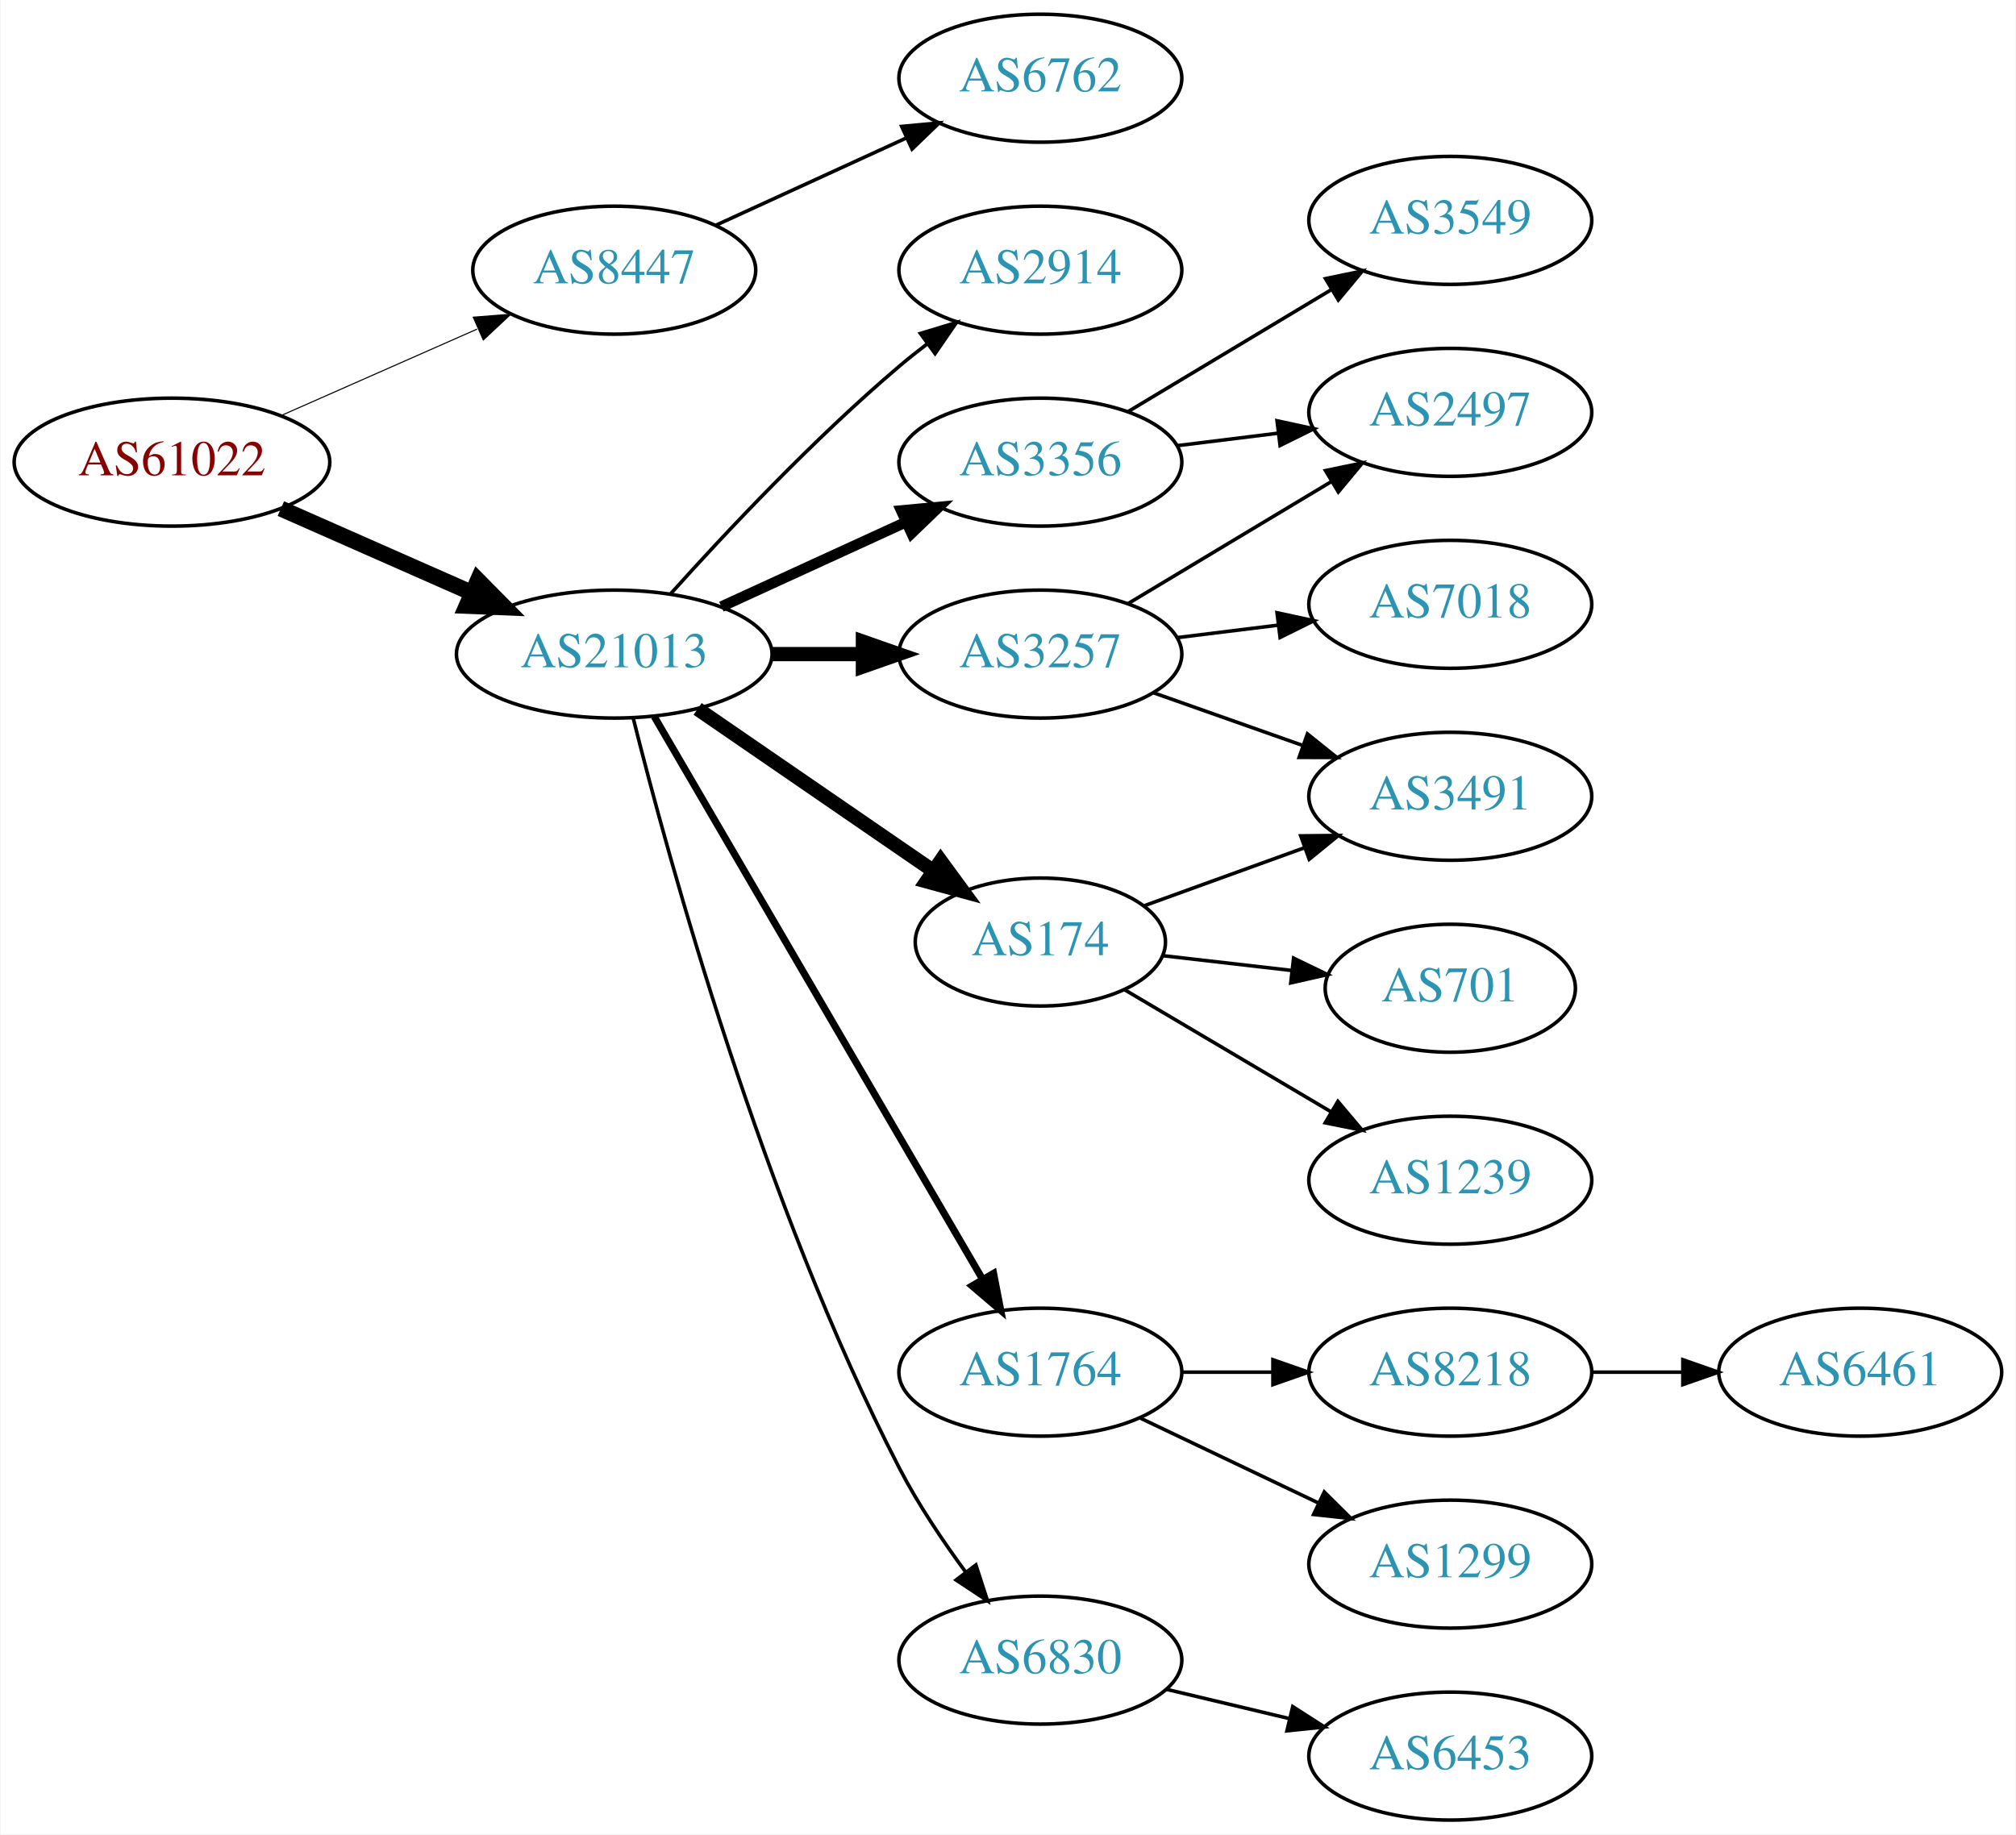
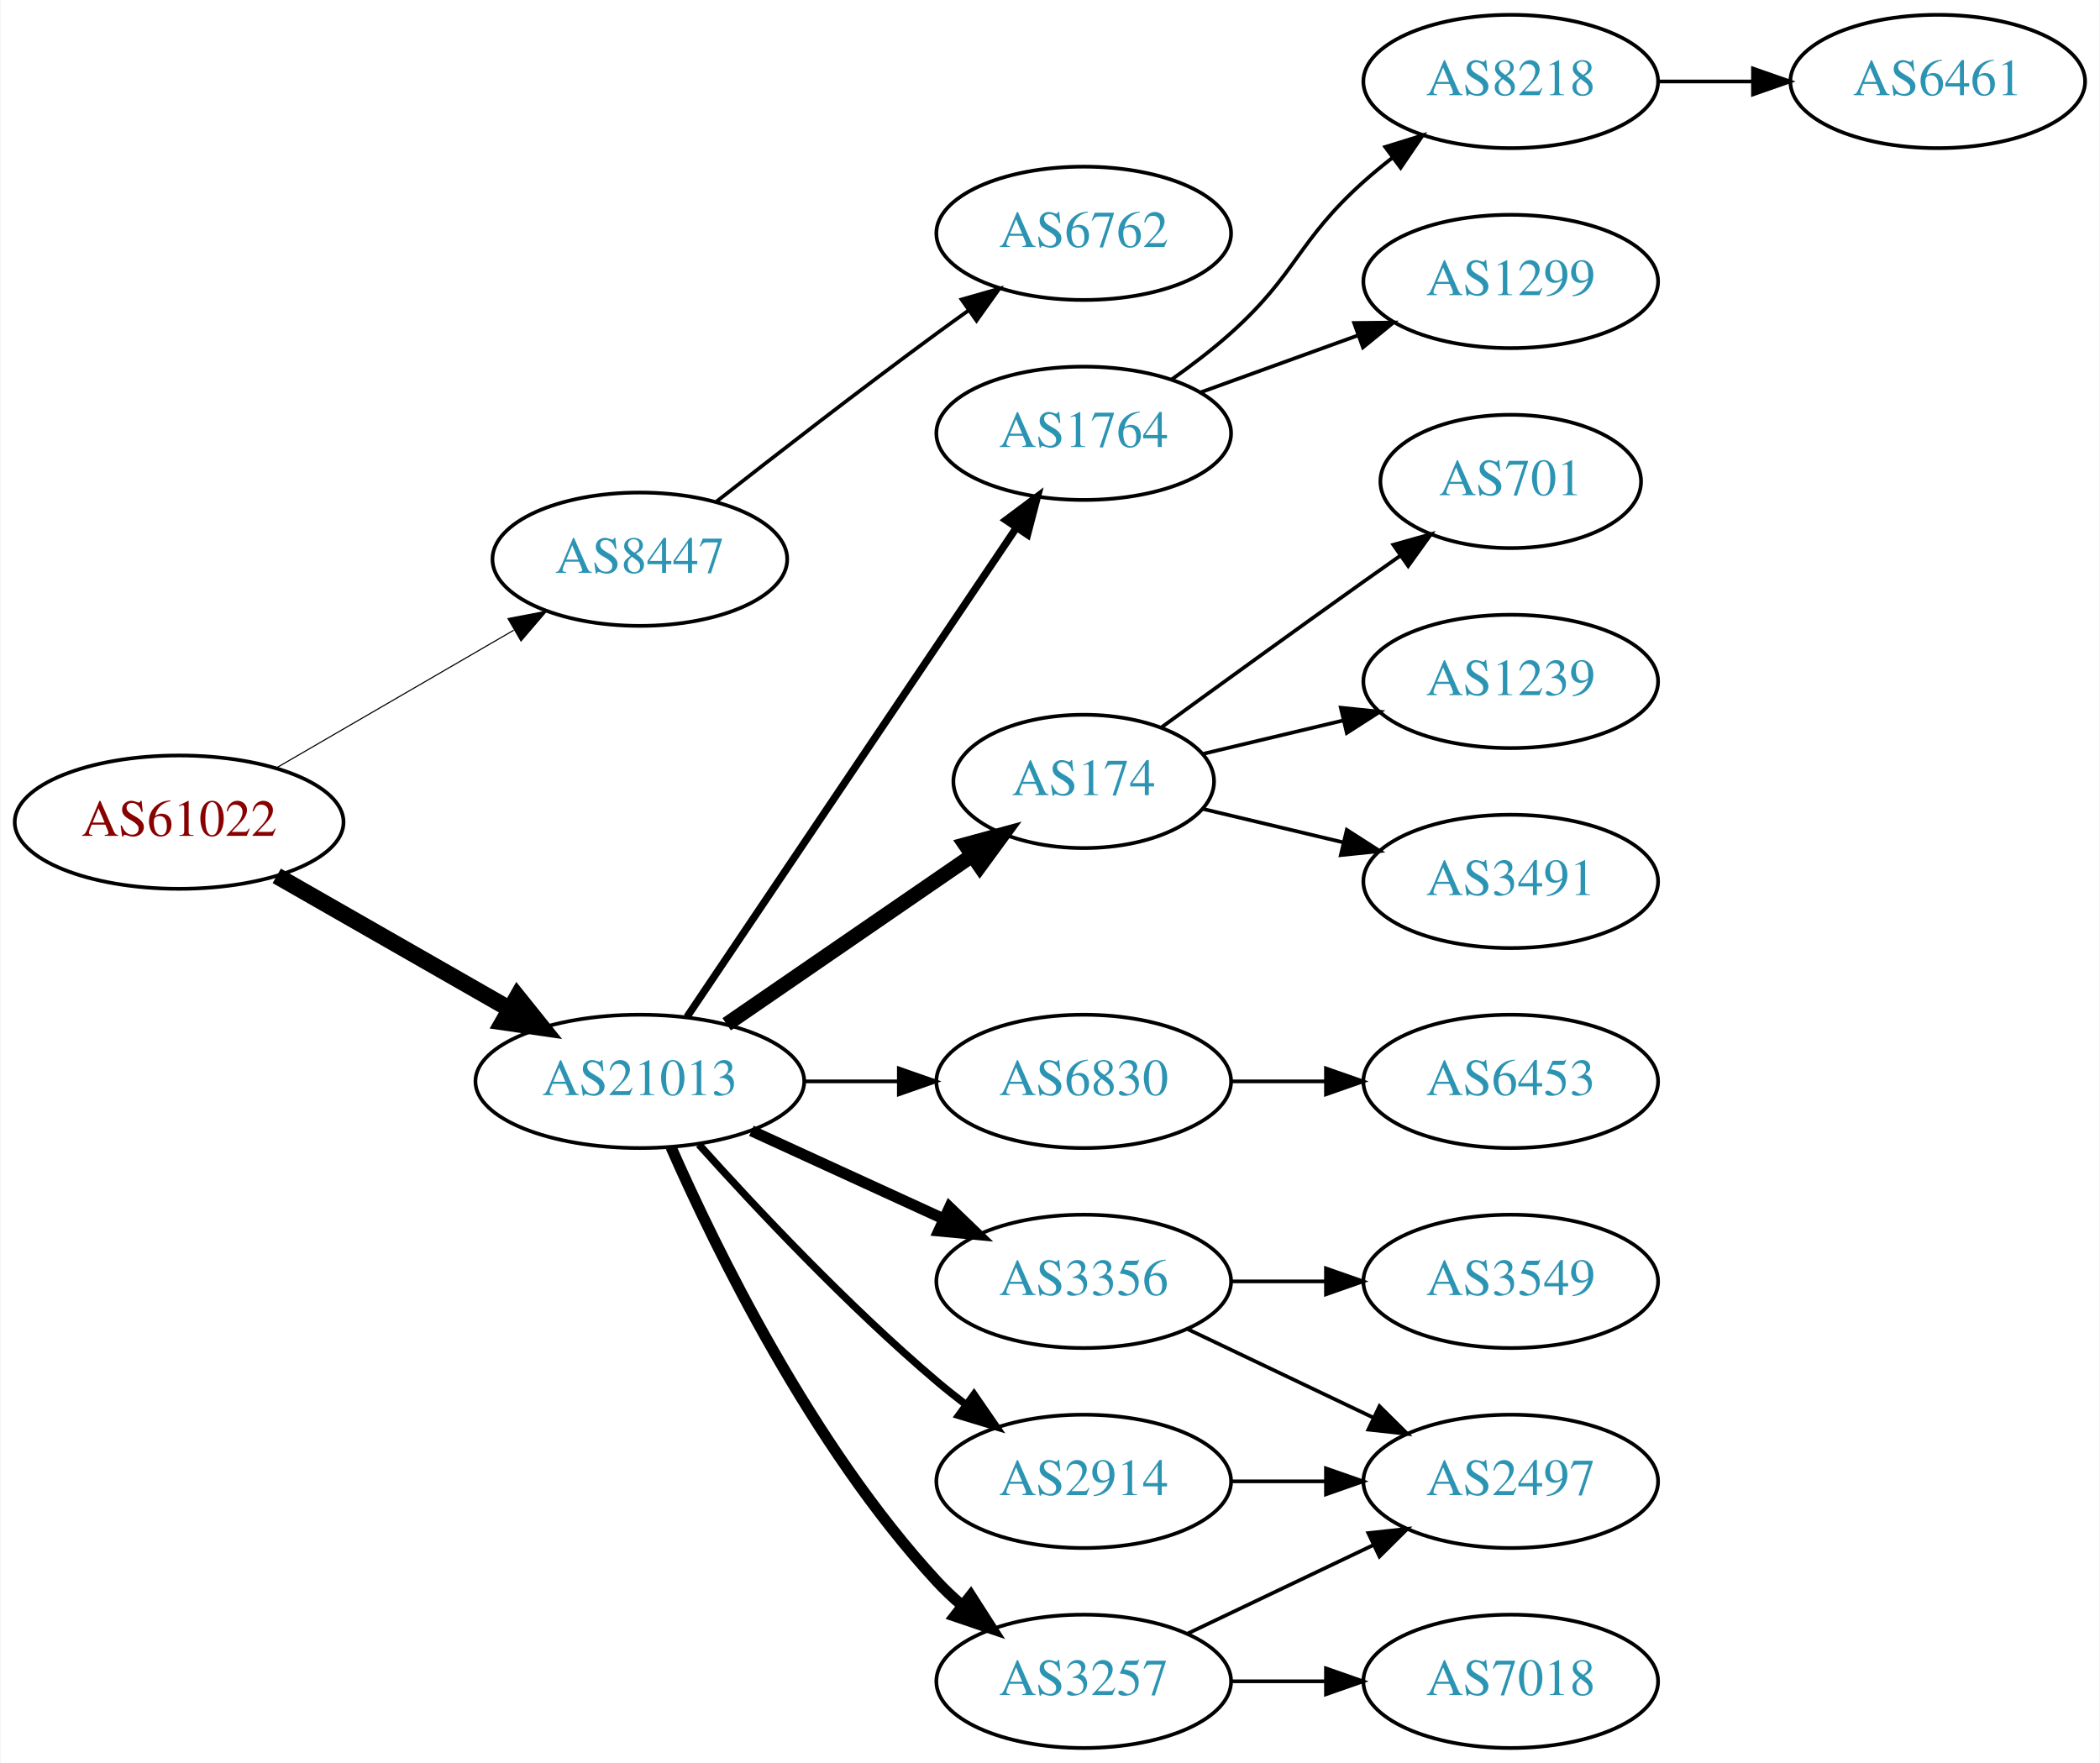
- <svg xmlns="http://www.w3.org/2000/svg" xmlns:xlink="http://www.w3.org/1999/xlink" width="567pt" height="516pt" viewBox="0.00 0.00 566.66 516.00">
-   <g id="graph0" class="graph" transform="scale(1 1) rotate(0) translate(4 512)">
-     <polygon fill="white" stroke="none" points="-4,4 -4,-512 562.663,-512 562.663,4 -4,4" />
+ <svg xmlns="http://www.w3.org/2000/svg" xmlns:xlink="http://www.w3.org/1999/xlink" width="567pt" height="476pt" viewBox="0.00 0.00 566.66 476.00">
+   <g id="graph0" class="graph" transform="scale(1 1) rotate(0) translate(4 472)">
+     <polygon fill="white" stroke="none" points="-4,4 -4,-472 562.663,-472 562.663,4 -4,4" />
    <g id="node1" class="node">
      <g id="a_node1">
        <a xlink:href="/asn/61022" xlink:title="AS61022 ~ FWI Information Technology GmbH [AT]">
-           <ellipse fill="#ffffff" stroke="black" cx="44.196" cy="-382" rx="44.393" ry="18" />
-           <text text-anchor="middle" x="44.196" y="-378.3" font-family="Times,serif" font-size="14.00" fill="#880000">AS61022</text>
+           <ellipse fill="#ffffff" stroke="black" cx="44.196" cy="-250" rx="44.393" ry="18" />
+           <text text-anchor="middle" x="44.196" y="-246.3" font-family="Times,serif" font-size="14.00" fill="#880000">AS61022</text>
        </a>
      </g>
    </g>
    <g id="node2" class="node">
      <g id="a_node2">
        <a xlink:href="/asn/8447" xlink:title="AS8447 ~ A1 Telekom Austria AG [AT]">
-           <ellipse fill="#ffffff" stroke="black" cx="168.588" cy="-436" rx="39.794" ry="18" />
-           <text text-anchor="middle" x="168.588" y="-432.3" font-family="Times,serif" font-size="14.00" fill="#2c94b3">AS8447</text>
+           <ellipse fill="#ffffff" stroke="black" cx="168.588" cy="-321" rx="39.794" ry="18" />
+           <text text-anchor="middle" x="168.588" y="-317.3" font-family="Times,serif" font-size="14.00" fill="#2c94b3">AS8447</text>
        </a>
      </g>
    </g>
    <g id="edge1" class="edge">
-       <path fill="none" stroke="black" stroke-width="0.3" d="M74.824,-395.072C91.418,-402.393 112.278,-411.597 130.011,-419.421" />
-       <polygon fill="black" stroke="black" stroke-width="0.3" points="128.933,-422.77 139.495,-423.605 131.758,-416.366 128.933,-422.77" />
+       <path fill="none" stroke="black" stroke-width="0.3" d="M70.259,-264.539C88.818,-275.305 114.283,-290.078 134.511,-301.812" />
+       <polygon fill="black" stroke="black" stroke-width="0.3" points="132.986,-304.974 143.393,-306.964 136.499,-298.919 132.986,-304.974" />
    </g>
    <g id="node3" class="node">
      <g id="a_node3">
        <a xlink:href="/asn/21013" xlink:title="AS21013 ~ Wels, AT [AT]">
-           <ellipse fill="#ffffff" stroke="black" cx="168.588" cy="-328" rx="44.393" ry="18" />
-           <text text-anchor="middle" x="168.588" y="-324.3" font-family="Times,serif" font-size="14.00" fill="#2c94b3">AS21013</text>
+           <ellipse fill="#ffffff" stroke="black" cx="168.588" cy="-180" rx="44.393" ry="18" />
+           <text text-anchor="middle" x="168.588" y="-176.3" font-family="Times,serif" font-size="14.00" fill="#2c94b3">AS21013</text>
        </a>
      </g>
    </g>
    <g id="edge2" class="edge">
-       <path fill="none" stroke="black" stroke-width="4.5" d="M74.824,-368.928C90.941,-361.817 111.081,-352.931 128.473,-345.258" />
-       <polygon fill="black" stroke="black" stroke-width="4.5" points="130.249,-348.778 137.809,-341.139 127.071,-341.573 130.249,-348.778" />
+       <path fill="none" stroke="black" stroke-width="4.5" d="M70.556,-235.496C88.772,-225.078 113.528,-210.919 133.475,-199.51" />
+       <polygon fill="black" stroke="black" stroke-width="4.5" points="135.535,-202.868 142.261,-194.485 131.626,-196.032 135.535,-202.868" />
    </g>
    <g id="node4" class="node">
      <g id="a_node4">
        <a xlink:href="/asn/6762" xlink:title="AS6762 ~ TELECOM ITALIA SPARKLE S.p.A. [IT]">
-           <ellipse fill="#ffffff" stroke="black" cx="288.431" cy="-490" rx="39.794" ry="18" />
-           <text text-anchor="middle" x="288.431" y="-486.3" font-family="Times,serif" font-size="14.00" fill="#2c94b3">AS6762</text>
+           <ellipse fill="#ffffff" stroke="black" cx="288.431" cy="-409" rx="39.794" ry="18" />
+           <text text-anchor="middle" x="288.431" y="-405.3" font-family="Times,serif" font-size="14.00" fill="#2c94b3">AS6762</text>
        </a>
      </g>
    </g>
    <g id="edge3" class="edge">
-       <path fill="none" stroke="black" d="M197.217,-448.661C213.174,-455.973 233.445,-465.261 250.727,-473.181" />
-       <polygon fill="black" stroke="black" points="249.426,-476.435 259.975,-477.419 252.342,-470.071 249.426,-476.435" />
+       <path fill="none" stroke="black" d="M189.248,-336.55C205.156,-349.034 228.216,-366.907 248.784,-382 251.574,-384.047 254.497,-386.155 257.432,-388.247" />
+       <polygon fill="black" stroke="black" points="255.45,-391.132 265.639,-394.039 259.487,-385.413 255.45,-391.132" />
    </g>
    <g id="node5" class="node">
      <g id="a_node5">
-         <a xlink:href="/asn/2914" xlink:title="AS2914 ~ NTT America, Inc. [US]">
-           <ellipse fill="#ffffff" stroke="black" cx="288.431" cy="-436" rx="39.794" ry="18" />
-           <text text-anchor="middle" x="288.431" y="-432.3" font-family="Times,serif" font-size="14.00" fill="#2c94b3">AS2914</text>
+         <a xlink:href="/asn/1764" xlink:title="AS1764 ~ NEXTLAYER-AS [AT]">
+           <ellipse fill="#ffffff" stroke="black" cx="288.431" cy="-355" rx="39.794" ry="18" />
+           <text text-anchor="middle" x="288.431" y="-351.3" font-family="Times,serif" font-size="14.00" fill="#2c94b3">AS1764</text>
        </a>
      </g>
    </g>
    <g id="edge4" class="edge">
-       <path fill="none" stroke="black" d="M184.521,-345.044C199.847,-362.097 224.782,-388.65 248.784,-409 251.281,-411.117 253.942,-413.232 256.653,-415.293" />
-       <polygon fill="black" stroke="black" points="254.69,-418.194 264.83,-421.266 258.819,-412.541 254.69,-418.194" />
+       <path fill="none" stroke="black" stroke-width="2" d="M181.318,-197.419C202.195,-228.422 245.883,-293.301 270.187,-329.392" />
+       <polygon fill="black" stroke="black" stroke-width="2" points="267.433,-331.569 275.922,-337.909 273.24,-327.659 267.433,-331.569" />
    </g>
    <g id="node6" class="node">
      <g id="a_node6">
-         <a xlink:href="/asn/3356" xlink:title="AS3356 ~ Level 3 Parent, LLC [US]">
-           <ellipse fill="#ffffff" stroke="black" cx="288.431" cy="-382" rx="39.794" ry="18" />
-           <text text-anchor="middle" x="288.431" y="-378.3" font-family="Times,serif" font-size="14.00" fill="#2c94b3">AS3356</text>
+         <a xlink:href="/asn/2914" xlink:title="AS2914 ~ NTT America, Inc. [US]">
+           <ellipse fill="#ffffff" stroke="black" cx="288.431" cy="-72" rx="39.794" ry="18" />
+           <text text-anchor="middle" x="288.431" y="-68.3" font-family="Times,serif" font-size="14.00" fill="#2c94b3">AS2914</text>
        </a>
      </g>
    </g>
    <g id="edge5" class="edge">
-       <path fill="none" stroke="black" stroke-width="3" d="M198.718,-341.348C214.329,-348.502 233.727,-357.391 250.399,-365.03" />
-       <polygon fill="black" stroke="black" stroke-width="3" points="249.302,-368.378 259.851,-369.362 252.218,-362.014 249.302,-368.378" />
+       <path fill="none" stroke="black" stroke-width="2" d="M184.521,-162.956C199.847,-145.903 224.782,-119.35 248.784,-99 251.281,-96.883 253.942,-94.768 256.653,-92.707" />
+       <polygon fill="black" stroke="black" stroke-width="2" points="258.819,-95.459 264.83,-86.734 254.69,-89.806 258.819,-95.459" />
    </g>
    <g id="node7" class="node">
      <g id="a_node7">
        <a xlink:href="/asn/174" xlink:title="AS174 ~ Cogent Communications [US]">
-           <ellipse fill="#ffffff" stroke="black" cx="288.431" cy="-247" rx="35.194" ry="18" />
-           <text text-anchor="middle" x="288.431" y="-243.3" font-family="Times,serif" font-size="14.00" fill="#2c94b3">AS174</text>
+           <ellipse fill="#ffffff" stroke="black" cx="288.431" cy="-261" rx="35.194" ry="18" />
+           <text text-anchor="middle" x="288.431" y="-257.3" font-family="Times,serif" font-size="14.00" fill="#2c94b3">AS174</text>
        </a>
      </g>
    </g>
    <g id="edge6" class="edge">
-       <path fill="none" stroke="black" stroke-width="4" d="M192.031,-312.574C210.846,-299.641 237.843,-281.085 258.319,-267.01" />
-       <polygon fill="black" stroke="black" stroke-width="4" points="260.394,-269.831 266.652,-261.282 256.429,-264.063 260.394,-269.831" />
+       <path fill="none" stroke="black" stroke-width="4" d="M192.031,-195.426C210.846,-208.359 237.843,-226.915 258.319,-240.99" />
+       <polygon fill="black" stroke="black" stroke-width="4" points="256.429,-243.937 266.652,-246.718 260.394,-238.169 256.429,-243.937" />
    </g>
    <g id="node8" class="node">
      <g id="a_node8">
-         <a xlink:href="/asn/3257" xlink:title="AS3257 ~ GTT [DE]">
-           <ellipse fill="#ffffff" stroke="black" cx="288.431" cy="-328" rx="39.794" ry="18" />
-           <text text-anchor="middle" x="288.431" y="-324.3" font-family="Times,serif" font-size="14.00" fill="#2c94b3">AS3257</text>
+         <a xlink:href="/asn/6830" xlink:title="AS6830 ~ LGI-UPC [AT]">
+           <ellipse fill="#ffffff" stroke="black" cx="288.431" cy="-180" rx="39.794" ry="18" />
+           <text text-anchor="middle" x="288.431" y="-176.3" font-family="Times,serif" font-size="14.00" fill="#2c94b3">AS6830</text>
        </a>
      </g>
    </g>
    <g id="edge7" class="edge">
-       <path fill="none" stroke="black" stroke-width="4" d="M212.799,-328C221.112,-328 229.875,-328 238.357,-328" />
-       <polygon fill="black" stroke="black" stroke-width="4" points="238.516,-331.5 248.516,-328 238.516,-324.5 238.516,-331.5" />
+       <path fill="none" stroke="black" d="M212.799,-180C221.112,-180 229.875,-180 238.357,-180" />
+       <polygon fill="black" stroke="black" points="238.516,-183.5 248.516,-180 238.516,-176.5 238.516,-183.5" />
    </g>
    <g id="node9" class="node">
      <g id="a_node9">
-         <a xlink:href="/asn/1764" xlink:title="AS1764 ~ NEXTLAYER-AS [AT]">
-           <ellipse fill="#ffffff" stroke="black" cx="288.431" cy="-126" rx="39.794" ry="18" />
-           <text text-anchor="middle" x="288.431" y="-122.3" font-family="Times,serif" font-size="14.00" fill="#2c94b3">AS1764</text>
+         <a xlink:href="/asn/3257" xlink:title="AS3257 ~ GTT [DE]">
+           <ellipse fill="#ffffff" stroke="black" cx="288.431" cy="-18" rx="39.794" ry="18" />
+           <text text-anchor="middle" x="288.431" y="-14.3" font-family="Times,serif" font-size="14.00" fill="#2c94b3">AS3257</text>
        </a>
      </g>
    </g>
    <g id="edge8" class="edge">
-       <path fill="none" stroke="black" stroke-width="2" d="M179.84,-310.427C200.612,-274.821 247.76,-194.002 272.162,-152.173" />
-       <polygon fill="black" stroke="black" stroke-width="2" points="275.271,-153.79 277.287,-143.388 269.225,-150.262 275.271,-153.79" />
+       <path fill="none" stroke="black" stroke-width="3" d="M177.004,-162.239C189.072,-134.817 215.044,-81.528 248.784,-45 250.815,-42.802 253.054,-40.681 255.4,-38.66" />
+       <polygon fill="black" stroke="black" stroke-width="3" points="257.927,-41.126 263.644,-32.206 253.612,-35.614 257.927,-41.126" />
    </g>
    <g id="node10" class="node">
      <g id="a_node10">
-         <a xlink:href="/asn/6830" xlink:title="AS6830 ~ LGI-UPC [AT]">
-           <ellipse fill="#ffffff" stroke="black" cx="288.431" cy="-45" rx="39.794" ry="18" />
-           <text text-anchor="middle" x="288.431" y="-41.3" font-family="Times,serif" font-size="14.00" fill="#2c94b3">AS6830</text>
+         <a xlink:href="/asn/3356" xlink:title="AS3356 ~ Level 3 Parent, LLC [US]">
+           <ellipse fill="#ffffff" stroke="black" cx="288.431" cy="-126" rx="39.794" ry="18" />
+           <text text-anchor="middle" x="288.431" y="-122.3" font-family="Times,serif" font-size="14.00" fill="#2c94b3">AS3356</text>
        </a>
      </g>
    </g>
    <g id="edge9" class="edge">
-       <path fill="none" stroke="black" d="M173.902,-310.057C183.812,-270.493 210.345,-173.367 248.784,-99 253.999,-88.911 260.924,-78.59 267.47,-69.71" />
-       <polygon fill="black" stroke="black" points="270.299,-71.771 273.562,-61.691 264.725,-67.537 270.299,-71.771" />
+       <path fill="none" stroke="black" stroke-width="3" d="M198.718,-166.652C214.329,-159.498 233.727,-150.609 250.399,-142.97" />
+       <polygon fill="black" stroke="black" stroke-width="3" points="252.218,-145.986 259.851,-138.638 249.302,-139.622 252.218,-145.986" />
    </g>
    <g id="node11" class="node">
      <g id="a_node11">
-         <a xlink:href="/asn/3549" xlink:title="AS3549 ~ Level 3 Parent, LLC [US]">
+         <a xlink:href="/asn/8218" xlink:title="AS8218 ~ legacy Neotelecoms [FR]">
          <ellipse fill="#ffffff" stroke="black" cx="403.724" cy="-450" rx="39.794" ry="18" />
-           <text text-anchor="middle" x="403.724" y="-446.3" font-family="Times,serif" font-size="14.00" fill="#2c94b3">AS3549</text>
+           <text text-anchor="middle" x="403.724" y="-446.3" font-family="Times,serif" font-size="14.00" fill="#2c94b3">AS8218</text>
        </a>
      </g>
    </g>
    <g id="edge10" class="edge">
-       <path fill="none" stroke="black" d="M313.181,-396.255C329.797,-406.229 352.193,-419.671 370.43,-430.617" />
-       <polygon fill="black" stroke="black" points="368.63,-433.618 379.005,-435.764 372.232,-427.616 368.63,-433.618" />
+       <path fill="none" stroke="black" d="M312.195,-369.546C317.594,-373.359 323.198,-377.633 328.077,-382 346.147,-398.172 346.007,-406.828 364.077,-423 366.517,-425.183 369.138,-427.344 371.823,-429.435" />
+       <polygon fill="black" stroke="black" points="369.838,-432.32 379.959,-435.454 374.002,-426.693 369.838,-432.32" />
    </g>
    <g id="node12" class="node">
      <g id="a_node12">
+         <a xlink:href="/asn/1299" xlink:title="AS1299 ~ Telia Carrier [EU]">
+           <ellipse fill="#ffffff" stroke="black" cx="403.724" cy="-396" rx="39.794" ry="18" />
+           <text text-anchor="middle" x="403.724" y="-392.3" font-family="Times,serif" font-size="14.00" fill="#2c94b3">AS1299</text>
+         </a>
+       </g>
+     </g>
+     <g id="edge11" class="edge">
+       <path fill="none" stroke="black" d="M320.09,-366.095C333.062,-370.79 348.355,-376.324 362.236,-381.348" />
+       <polygon fill="black" stroke="black" points="361.446,-384.784 372.041,-384.896 363.828,-378.202 361.446,-384.784" />
+     </g>
+     <g id="node14" class="node">
+       <g id="a_node14">
        <a xlink:href="/asn/2497" xlink:title="AS2497 ~ Internet Initiative Japan Inc. [JP]">
-           <ellipse fill="#ffffff" stroke="black" cx="403.724" cy="-396" rx="39.794" ry="18" />
-           <text text-anchor="middle" x="403.724" y="-392.3" font-family="Times,serif" font-size="14.00" fill="#2c94b3">AS2497</text>
-         </a>
-       </g>
-     </g>
-     <g id="edge11" class="edge">
-       <path fill="none" stroke="black" d="M326.841,-386.623C335.929,-387.746 345.766,-388.962 355.251,-390.134" />
-       <polygon fill="black" stroke="black" points="354.999,-393.629 365.353,-391.382 355.857,-386.682 354.999,-393.629" />
+           <ellipse fill="#ffffff" stroke="black" cx="403.724" cy="-72" rx="39.794" ry="18" />
+           <text text-anchor="middle" x="403.724" y="-68.3" font-family="Times,serif" font-size="14.00" fill="#2c94b3">AS2497</text>
+         </a>
+       </g>
+     </g>
+     <g id="edge13" class="edge">
+       <path fill="none" stroke="black" d="M328.103,-72C336.306,-72 345.07,-72 353.602,-72" />
+       <polygon fill="black" stroke="black" points="353.841,-75.5 363.841,-72 353.841,-68.5 353.841,-75.5" />
+     </g>
+     <g id="node15" class="node">
+       <g id="a_node15">
+         <a xlink:href="/asn/3491" xlink:title="AS3491 ~ PCCW Global, Inc. [US]">
+           <ellipse fill="#ffffff" stroke="black" cx="403.724" cy="-234" rx="39.794" ry="18" />
+           <text text-anchor="middle" x="403.724" y="-230.3" font-family="Times,serif" font-size="14.00" fill="#2c94b3">AS3491</text>
+         </a>
+       </g>
+     </g>
+     <g id="edge14" class="edge">
+       <path fill="none" stroke="black" d="M320.688,-253.551C332.368,-250.767 345.864,-247.551 358.493,-244.541" />
+       <polygon fill="black" stroke="black" points="359.469,-247.907 368.385,-242.184 357.846,-241.097 359.469,-247.907" />
+     </g>
+     <g id="node16" class="node">
+       <g id="a_node16">
+         <a xlink:href="/asn/701" xlink:title="AS701 ~ UUNET [US]">
+           <ellipse fill="#ffffff" stroke="black" cx="403.724" cy="-342" rx="35.194" ry="18" />
+           <text text-anchor="middle" x="403.724" y="-338.3" font-family="Times,serif" font-size="14.00" fill="#2c94b3">AS701</text>
+         </a>
+       </g>
+     </g>
+     <g id="edge15" class="edge">
+       <path fill="none" stroke="black" d="M309.327,-275.529C324.328,-286.45 345.436,-301.747 364.077,-315 367.288,-317.282 370.657,-319.661 374.011,-322.018" />
+       <polygon fill="black" stroke="black" points="372.023,-324.899 382.222,-327.77 376.039,-319.166 372.023,-324.899" />
+     </g>
+     <g id="node17" class="node">
+       <g id="a_node17">
+         <a xlink:href="/asn/1239" xlink:title="AS1239 ~ Sprint [US]">
+           <ellipse fill="#ffffff" stroke="black" cx="403.724" cy="-288" rx="39.794" ry="18" />
+           <text text-anchor="middle" x="403.724" y="-284.3" font-family="Times,serif" font-size="14.00" fill="#2c94b3">AS1239</text>
+         </a>
+       </g>
+     </g>
+     <g id="edge16" class="edge">
+       <path fill="none" stroke="black" d="M320.688,-268.449C332.368,-271.233 345.864,-274.449 358.493,-277.459" />
+       <polygon fill="black" stroke="black" points="357.846,-280.903 368.385,-279.816 359.469,-274.093 357.846,-280.903" />
+     </g>
+     <g id="node18" class="node">
+       <g id="a_node18">
+         <a xlink:href="/asn/6453" xlink:title="AS6453 ~ TATA COMMUNICATIONS (AMERICA) INC [US]">
+           <ellipse fill="#ffffff" stroke="black" cx="403.724" cy="-180" rx="39.794" ry="18" />
+           <text text-anchor="middle" x="403.724" y="-176.3" font-family="Times,serif" font-size="14.00" fill="#2c94b3">AS6453</text>
+         </a>
+       </g>
+     </g>
+     <g id="edge17" class="edge">
+       <path fill="none" stroke="black" d="M328.103,-180C336.306,-180 345.07,-180 353.602,-180" />
+       <polygon fill="black" stroke="black" points="353.841,-183.5 363.841,-180 353.841,-176.5 353.841,-183.5" />
+     </g>
+     <g id="edge18" class="edge">
+       <path fill="none" stroke="black" d="M316.567,-30.934C331.561,-38.081 350.382,-47.052 366.605,-54.785" />
+       <polygon fill="black" stroke="black" points="365.276,-58.028 375.809,-59.171 368.288,-51.709 365.276,-58.028" />
+     </g>
+     <g id="node19" class="node">
+       <g id="a_node19">
+         <a xlink:href="/asn/7018" xlink:title="AS7018 ~ AT&amp;T Services, Inc. [US]">
+           <ellipse fill="#ffffff" stroke="black" cx="403.724" cy="-18" rx="39.794" ry="18" />
+           <text text-anchor="middle" x="403.724" y="-14.3" font-family="Times,serif" font-size="14.00" fill="#2c94b3">AS7018</text>
+         </a>
+       </g>
+     </g>
+     <g id="edge19" class="edge">
+       <path fill="none" stroke="black" d="M328.103,-18C336.306,-18 345.07,-18 353.602,-18" />
+       <polygon fill="black" stroke="black" points="353.841,-21.5 363.841,-18 353.841,-14.5 353.841,-21.5" />
+     </g>
+     <g id="edge21" class="edge">
+       <path fill="none" stroke="black" d="M316.567,-113.066C331.561,-105.919 350.382,-96.948 366.605,-89.215" />
+       <polygon fill="black" stroke="black" points="368.288,-92.291 375.809,-84.829 365.276,-85.972 368.288,-92.291" />
+     </g>
+     <g id="node20" class="node">
+       <g id="a_node20">
+         <a xlink:href="/asn/3549" xlink:title="AS3549 ~ Level 3 Parent, LLC [US]">
+           <ellipse fill="#ffffff" stroke="black" cx="403.724" cy="-126" rx="39.794" ry="18" />
+           <text text-anchor="middle" x="403.724" y="-122.3" font-family="Times,serif" font-size="14.00" fill="#2c94b3">AS3549</text>
+         </a>
+       </g>
+     </g>
+     <g id="edge20" class="edge">
+       <path fill="none" stroke="black" d="M328.103,-126C336.306,-126 345.07,-126 353.602,-126" />
+       <polygon fill="black" stroke="black" points="353.841,-129.5 363.841,-126 353.841,-122.5 353.841,-129.5" />
    </g>
    <g id="node13" class="node">
      <g id="a_node13">
-         <a xlink:href="/asn/701" xlink:title="AS701 ~ UUNET [US]">
-           <ellipse fill="#ffffff" stroke="black" cx="403.724" cy="-234" rx="35.194" ry="18" />
-           <text text-anchor="middle" x="403.724" y="-230.3" font-family="Times,serif" font-size="14.00" fill="#2c94b3">AS701</text>
+         <a xlink:href="/asn/6461" xlink:title="AS6461 ~ Zayo Bandwidth [US]">
+           <ellipse fill="#ffffff" stroke="black" cx="519.017" cy="-450" rx="39.794" ry="18" />
+           <text text-anchor="middle" x="519.017" y="-446.3" font-family="Times,serif" font-size="14.00" fill="#2c94b3">AS6461</text>
        </a>
      </g>
    </g>
    <g id="edge12" class="edge">
-       <path fill="none" stroke="black" d="M322.81,-243.17C334.118,-241.872 346.923,-240.403 358.918,-239.027" />
-       <polygon fill="black" stroke="black" points="359.656,-242.465 369.192,-237.848 358.858,-235.511 359.656,-242.465" />
-     </g>
-     <g id="node14" class="node">
-       <g id="a_node14">
-         <a xlink:href="/asn/3491" xlink:title="AS3491 ~ PCCW Global, Inc. [US]">
-           <ellipse fill="#ffffff" stroke="black" cx="403.724" cy="-288" rx="39.794" ry="18" />
-           <text text-anchor="middle" x="403.724" y="-284.3" font-family="Times,serif" font-size="14.00" fill="#2c94b3">AS3491</text>
-         </a>
-       </g>
-     </g>
-     <g id="edge13" class="edge">
-       <path fill="none" stroke="black" d="M317.436,-257.135C331.089,-262.076 347.754,-268.107 362.719,-273.522" />
-       <polygon fill="black" stroke="black" points="361.664,-276.863 372.259,-276.975 364.046,-270.281 361.664,-276.863" />
-     </g>
-     <g id="node15" class="node">
-       <g id="a_node15">
-         <a xlink:href="/asn/1239" xlink:title="AS1239 ~ Sprint [US]">
-           <ellipse fill="#ffffff" stroke="black" cx="403.724" cy="-180" rx="39.794" ry="18" />
-           <text text-anchor="middle" x="403.724" y="-176.3" font-family="Times,serif" font-size="14.00" fill="#2c94b3">AS1239</text>
-         </a>
-       </g>
-     </g>
-     <g id="edge14" class="edge">
-       <path fill="none" stroke="black" d="M312.085,-233.603C328.733,-223.757 351.597,-210.236 370.195,-199.237" />
-       <polygon fill="black" stroke="black" points="372.111,-202.17 378.937,-194.067 368.548,-196.145 372.111,-202.17" />
-     </g>
-     <g id="edge17" class="edge">
-       <path fill="none" stroke="black" d="M313.181,-342.255C329.797,-352.229 352.193,-365.671 370.43,-376.617" />
-       <polygon fill="black" stroke="black" points="368.63,-379.618 379.005,-381.764 372.232,-373.616 368.63,-379.618" />
-     </g>
-     <g id="edge15" class="edge">
-       <path fill="none" stroke="black" d="M320.389,-317.07C333.252,-312.528 348.358,-307.195 362.095,-302.345" />
-       <polygon fill="black" stroke="black" points="363.539,-305.547 371.803,-298.917 361.209,-298.946 363.539,-305.547" />
-     </g>
-     <g id="node16" class="node">
-       <g id="a_node16">
-         <a xlink:href="/asn/7018" xlink:title="AS7018 ~ AT&amp;T Services, Inc. [US]">
-           <ellipse fill="#ffffff" stroke="black" cx="403.724" cy="-342" rx="39.794" ry="18" />
-           <text text-anchor="middle" x="403.724" y="-338.3" font-family="Times,serif" font-size="14.00" fill="#2c94b3">AS7018</text>
-         </a>
-       </g>
-     </g>
-     <g id="edge16" class="edge">
-       <path fill="none" stroke="black" d="M326.841,-332.623C335.929,-333.746 345.766,-334.962 355.251,-336.134" />
-       <polygon fill="black" stroke="black" points="354.999,-339.629 365.353,-337.382 355.857,-332.682 354.999,-339.629" />
-     </g>
-     <g id="node17" class="node">
-       <g id="a_node17">
-         <a xlink:href="/asn/8218" xlink:title="AS8218 ~ legacy Neotelecoms [FR]">
-           <ellipse fill="#ffffff" stroke="black" cx="403.724" cy="-126" rx="39.794" ry="18" />
-           <text text-anchor="middle" x="403.724" y="-122.3" font-family="Times,serif" font-size="14.00" fill="#2c94b3">AS8218</text>
-         </a>
-       </g>
-     </g>
-     <g id="edge18" class="edge">
-       <path fill="none" stroke="black" d="M328.103,-126C336.306,-126 345.07,-126 353.602,-126" />
-       <polygon fill="black" stroke="black" points="353.841,-129.5 363.841,-126 353.841,-122.5 353.841,-129.5" />
-     </g>
-     <g id="node18" class="node">
-       <g id="a_node18">
-         <a xlink:href="/asn/1299" xlink:title="AS1299 ~ Telia Carrier [EU]">
-           <ellipse fill="#ffffff" stroke="black" cx="403.724" cy="-72" rx="39.794" ry="18" />
-           <text text-anchor="middle" x="403.724" y="-68.3" font-family="Times,serif" font-size="14.00" fill="#2c94b3">AS1299</text>
-         </a>
-       </g>
-     </g>
-     <g id="edge19" class="edge">
-       <path fill="none" stroke="black" d="M316.567,-113.066C331.561,-105.919 350.382,-96.948 366.605,-89.215" />
-       <polygon fill="black" stroke="black" points="368.288,-92.291 375.809,-84.829 365.276,-85.972 368.288,-92.291" />
-     </g>
-     <g id="node20" class="node">
-       <g id="a_node20">
-         <a xlink:href="/asn/6453" xlink:title="AS6453 ~ TATA COMMUNICATIONS (AMERICA) INC [US]">
-           <ellipse fill="#ffffff" stroke="black" cx="403.724" cy="-18" rx="39.794" ry="18" />
-           <text text-anchor="middle" x="403.724" y="-14.3" font-family="Times,serif" font-size="14.00" fill="#2c94b3">AS6453</text>
-         </a>
-       </g>
-     </g>
-     <g id="edge21" class="edge">
-       <path fill="none" stroke="black" d="M324.038,-36.752C334.909,-34.162 347.064,-31.265 358.506,-28.538" />
-       <polygon fill="black" stroke="black" points="359.412,-31.92 368.328,-26.197 357.789,-25.111 359.412,-31.92" />
-     </g>
-     <g id="node19" class="node">
-       <g id="a_node19">
-         <a xlink:href="/asn/6461" xlink:title="AS6461 ~ Zayo Bandwidth [US]">
-           <ellipse fill="#ffffff" stroke="black" cx="519.017" cy="-126" rx="39.794" ry="18" />
-           <text text-anchor="middle" x="519.017" y="-122.3" font-family="Times,serif" font-size="14.00" fill="#2c94b3">AS6461</text>
-         </a>
-       </g>
-     </g>
-     <g id="edge20" class="edge">
-       <path fill="none" stroke="black" d="M443.396,-126C451.599,-126 460.363,-126 468.895,-126" />
-       <polygon fill="black" stroke="black" points="469.134,-129.5 479.134,-126 469.134,-122.5 469.134,-129.5" />
+       <path fill="none" stroke="black" d="M443.396,-450C451.599,-450 460.363,-450 468.895,-450" />
+       <polygon fill="black" stroke="black" points="469.134,-453.5 479.134,-450 469.134,-446.5 469.134,-453.5" />
    </g>
  </g>
</svg>
